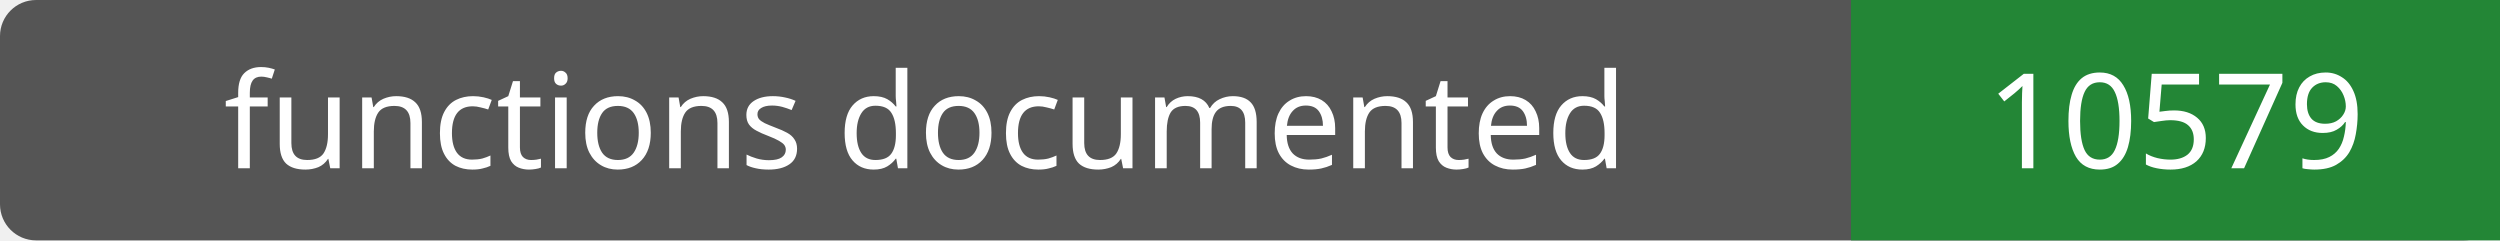
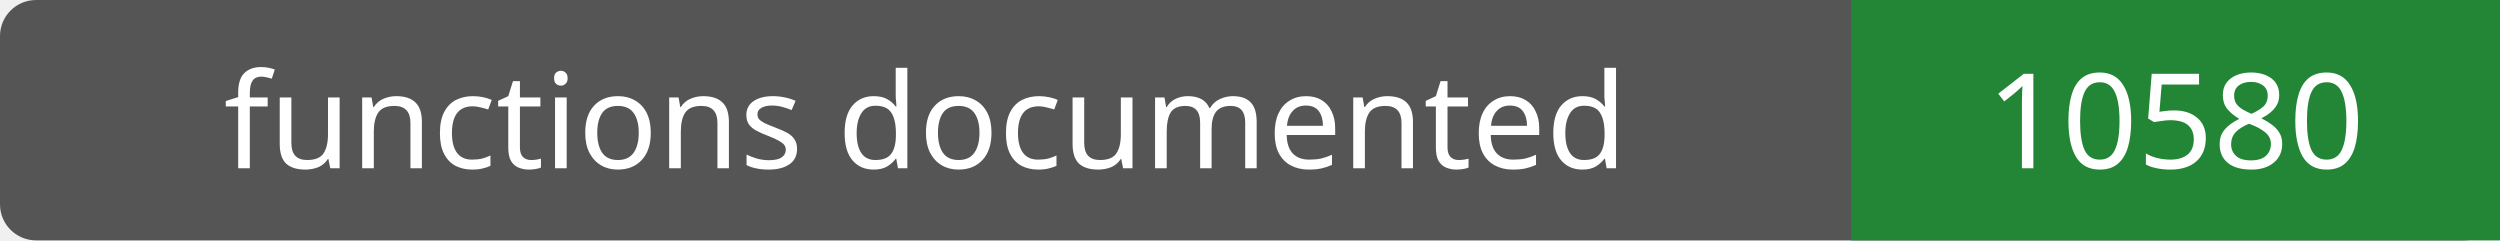
- <svg xmlns="http://www.w3.org/2000/svg" width="208" height="20" role="img" aria-label="functions documented: 10579">
+ <svg xmlns="http://www.w3.org/2000/svg" width="208" height="20" role="img" aria-label="functions documented: 10580">
  <rect width="208" height="20" rx="3" fill="#555" />
  <path fill="#238636" d="M154 0h54v20H154z" />
  <g fill="#fff" text-anchor="middle" font-family="Verdana,sans-serif" font-size="11">
    <text x="77.0" y="14">functions documented</text>
-     <text x="181.0" y="14">10579</text>
+     <text x="181.0" y="14">10580</text>
  </g>
</svg>
